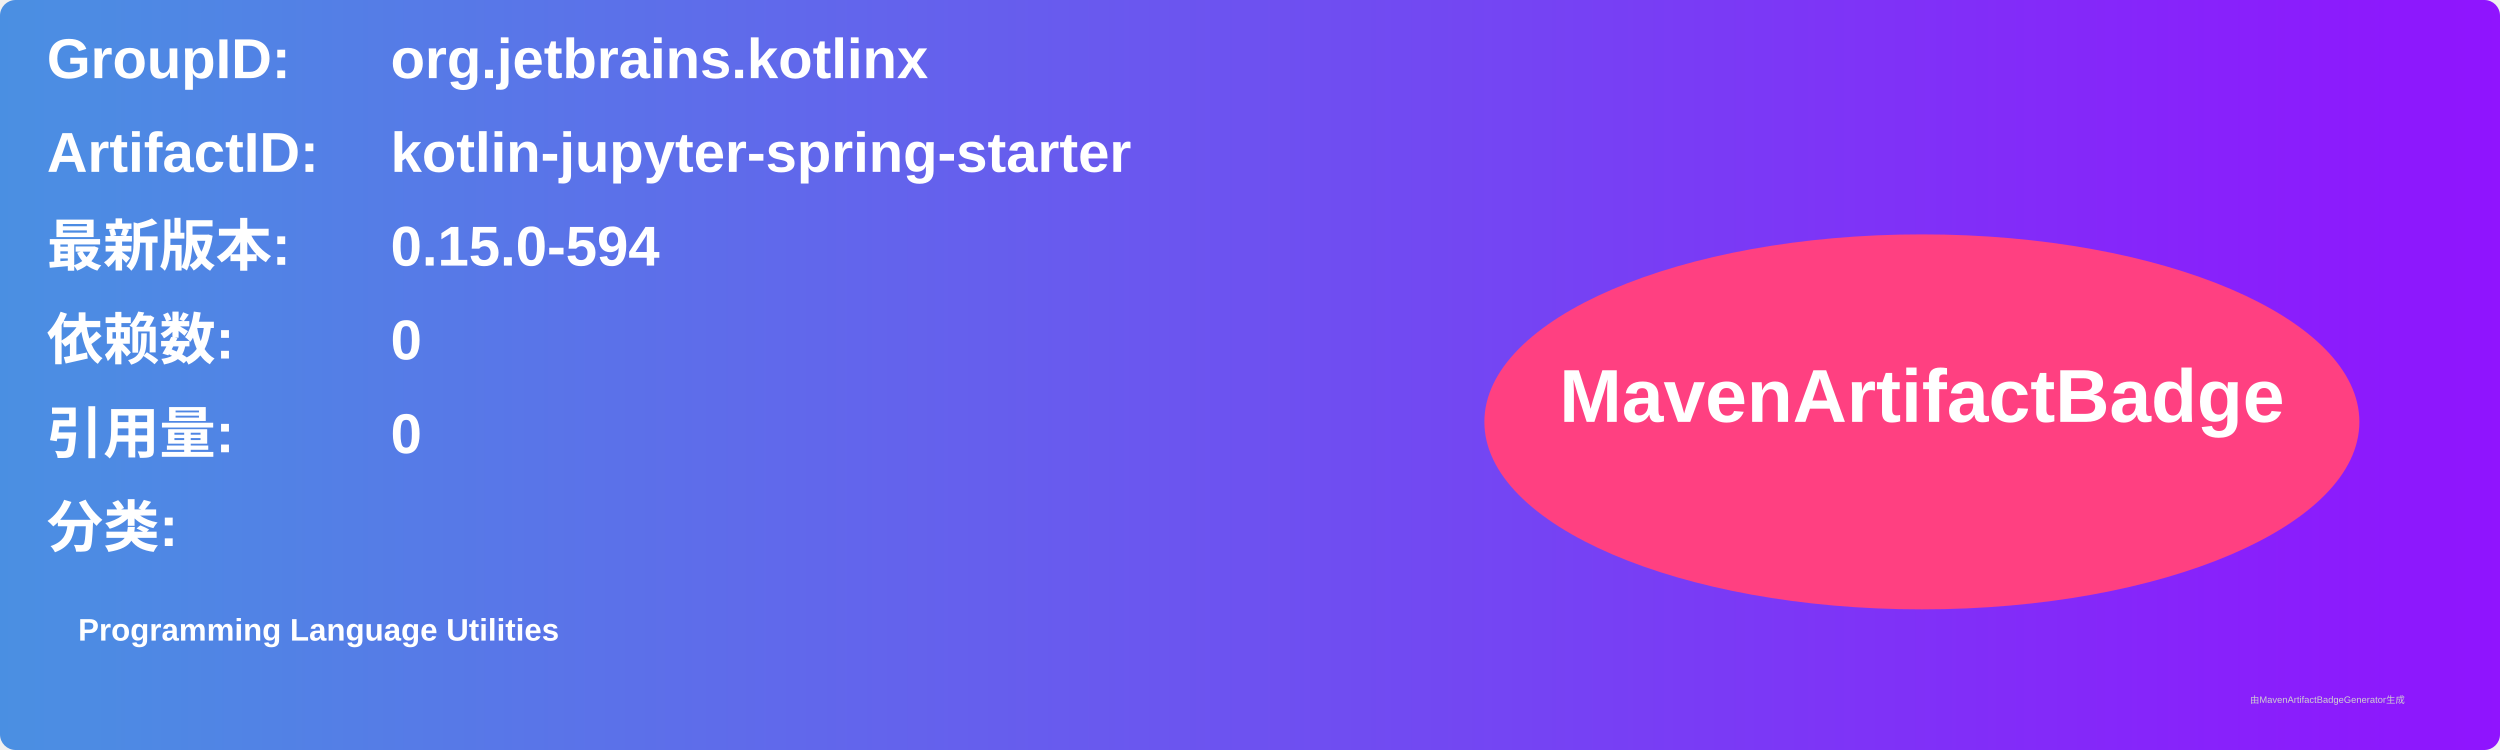
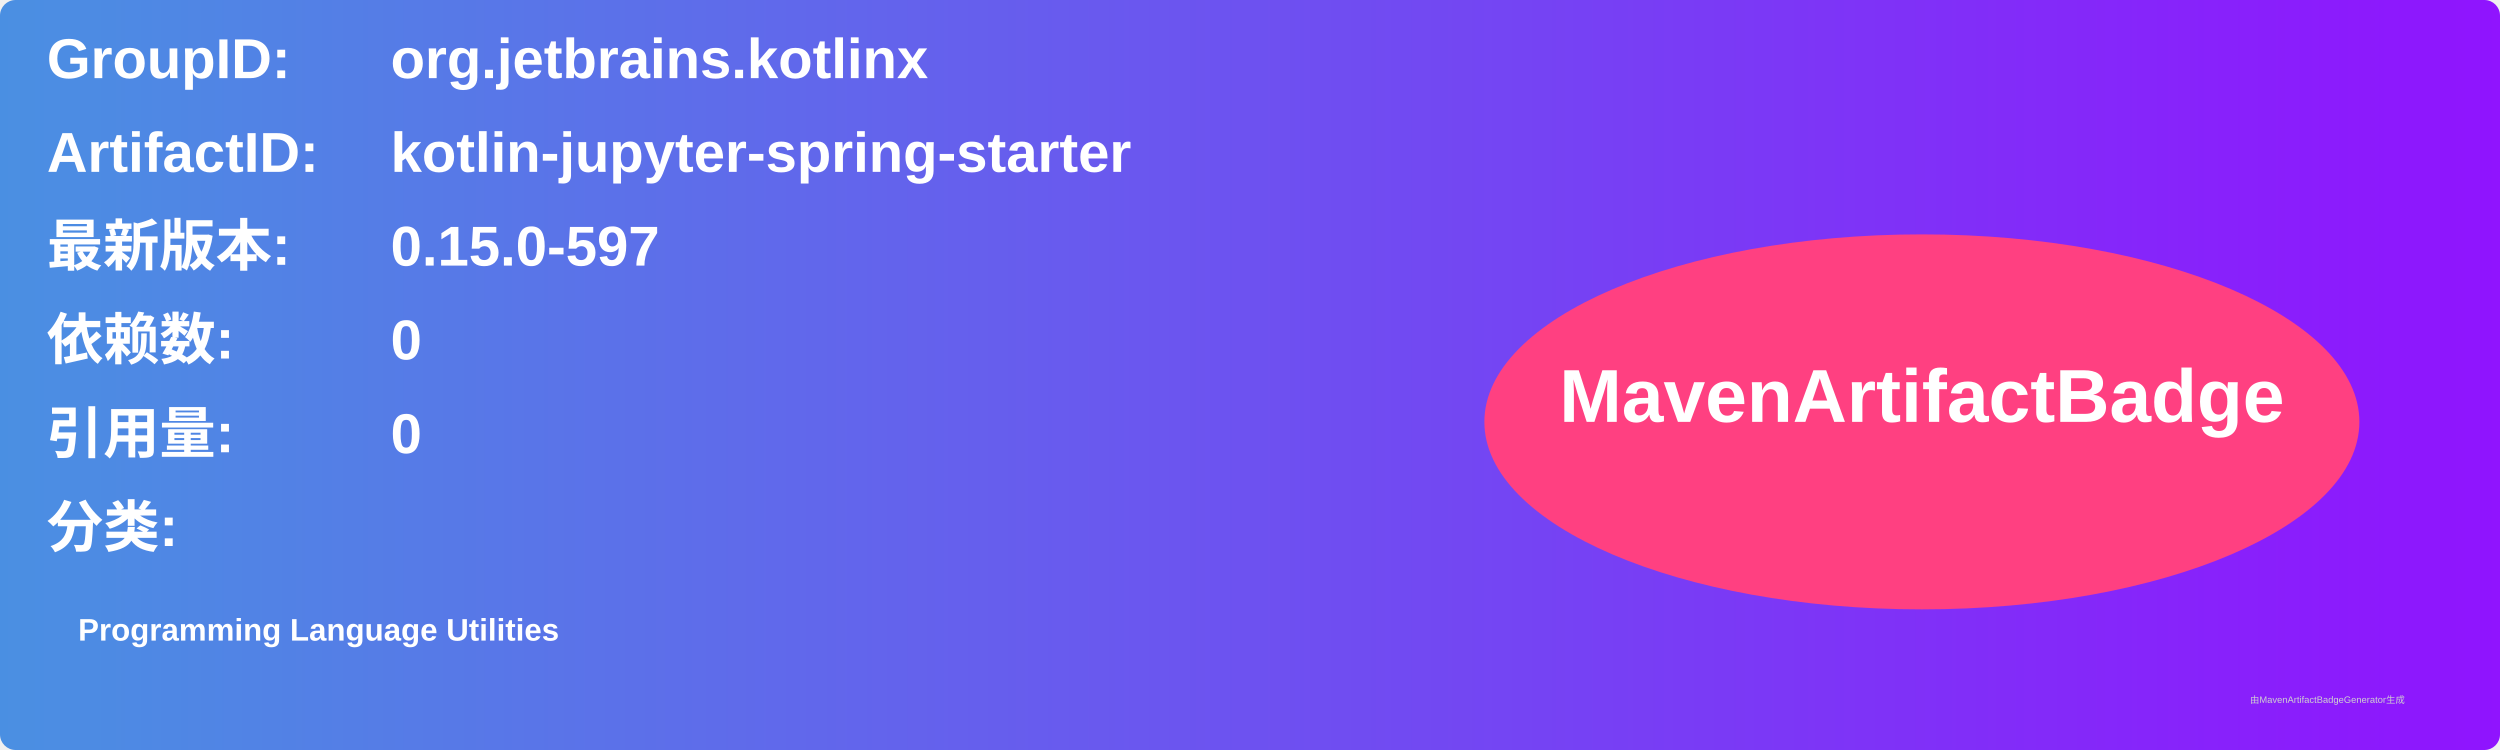
<svg xmlns="http://www.w3.org/2000/svg" width="800" height="240" viewBox="0 0 800 240">
  <linearGradient id="grad" x1="0%" y1="0%" x2="100%" y2="0%">
    <stop offset="0%" stop-color="#4a90e2" />
    <stop offset="100%" stop-color="#9013fe" />
  </linearGradient>
  <rect width="100%" height="100%" rx="5" ry="5" fill="url(#grad)" />
  <g transform="translate(15, 15)">
    <text x="0" y="10" font-family="Arial" font-size="18" fill="white" font-weight="bold" width="260">GroupID:</text>
    <text x="110" y="10" font-family="Arial" font-size="18" fill="white" font-weight="bold" width="460">org.jetbrains.kotlinx</text>
    <text x="0" y="40" font-family="Arial" font-size="18" fill="white" font-weight="bold" width="260">ArtifactID:</text>
    <text x="110" y="40" font-family="Arial" font-size="18" fill="white" font-weight="bold" width="460">kotlin-jupyter-spring-starter</text>
    <text x="0" y="70" font-family="Arial" font-size="18" fill="white" font-weight="bold">最新版本:</text>
    <text x="110" y="70" font-family="Arial" font-size="18" fill="white" font-weight="bold">
-       <tspan font-weight="bold">0.15.0-594</tspan>
+       <tspan font-weight="bold">0.15.0-597</tspan>
    </text>
    <text x="0" y="100" font-family="Arial" font-size="18" fill="white" font-weight="bold">依赖数: </text>
    <text x="110" y="100" font-family="Arial" font-size="18" fill="white">
      <tspan font-weight="bold">0</tspan>
    </text>
    <text x="0" y="130" font-family="Arial" font-size="18" fill="white" font-weight="bold">引用量: </text>
    <text x="110" y="130" font-family="Arial" font-size="18" fill="white">
      <tspan font-weight="bold">0</tspan>
    </text>
    <text x="0" y="160" font-family="Arial" font-size="18" fill="white" font-weight="bold">分类:</text>
    <text x="10" y="190" font-family="Arial" font-size="10" fill="white">
      <tspan font-weight="bold">Programming Language Utilities</tspan>
    </text>
    <ellipse cx="600" cy="120" rx="140" ry="60" fill="#ff4081" />
    <text x="600" y="120" text-anchor="middle" font-family="Arial" font-size="24" fill="white" font-weight="bold">MavenArtifactBadge</text>
  </g>
  <text x="720" y="225" font-family="Arial" font-size="3" fill="#d0d0d0">由MavenArtifactBadgeGenerator生成</text>
</svg>
